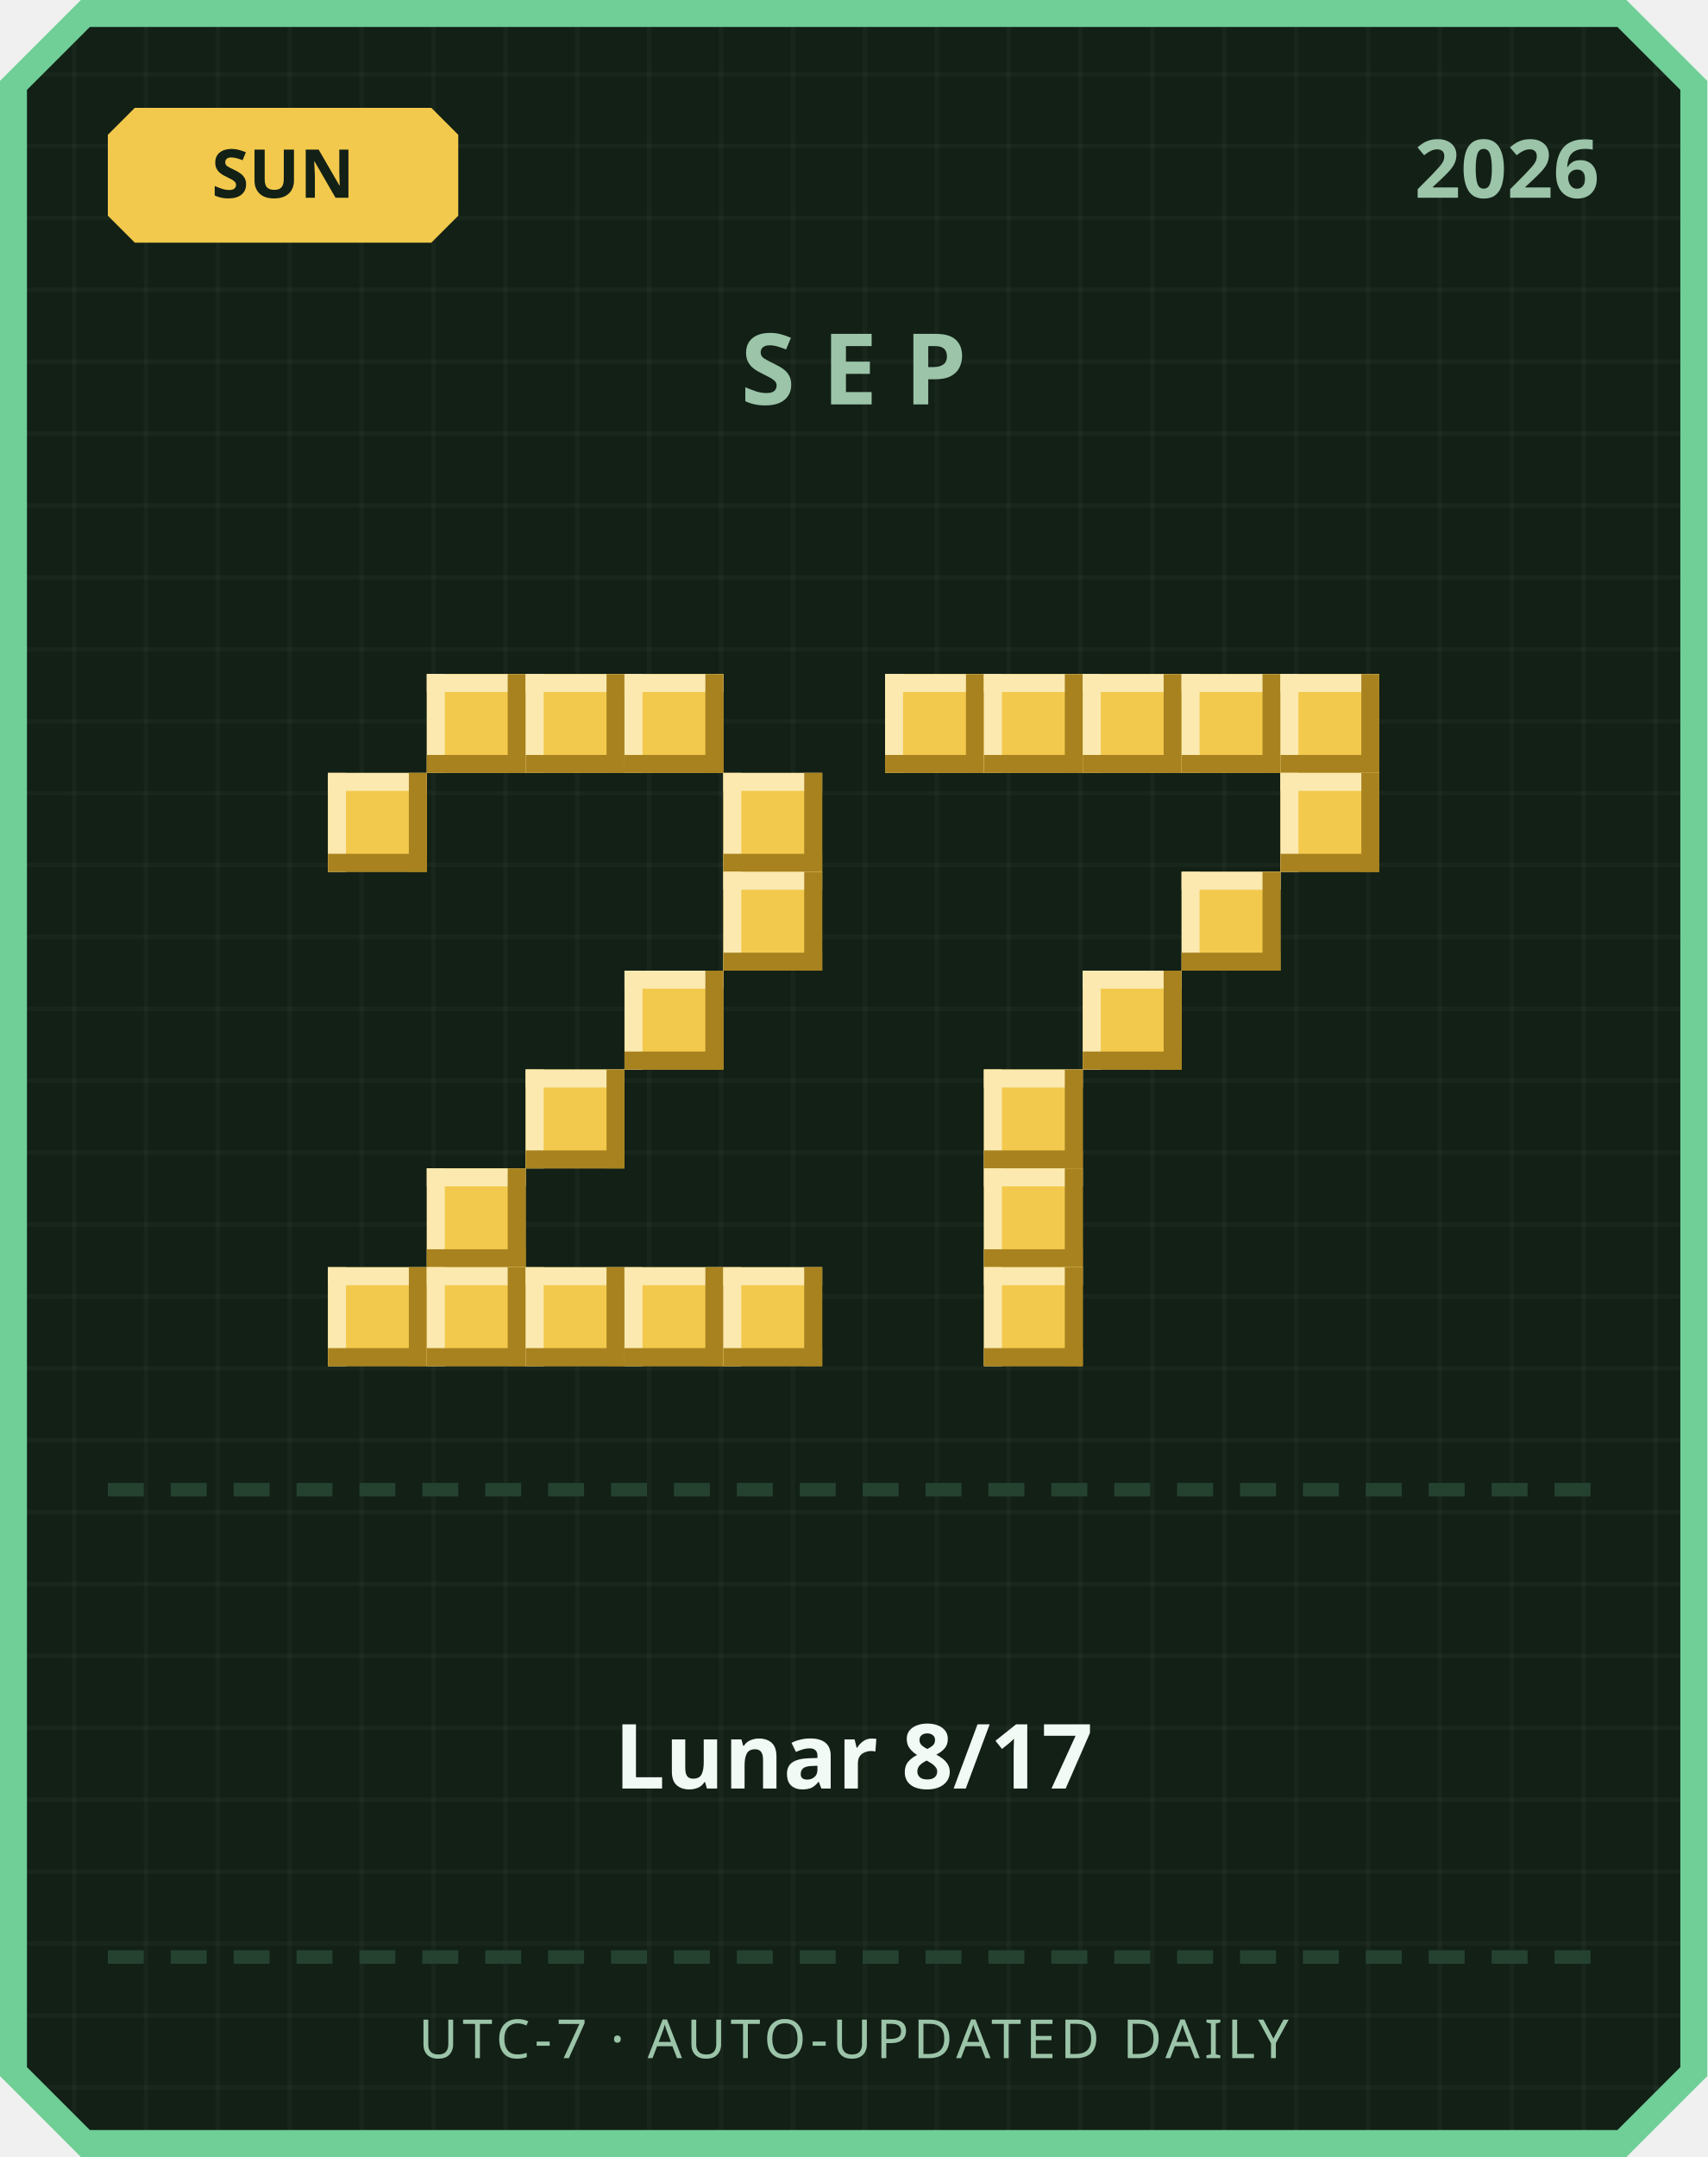
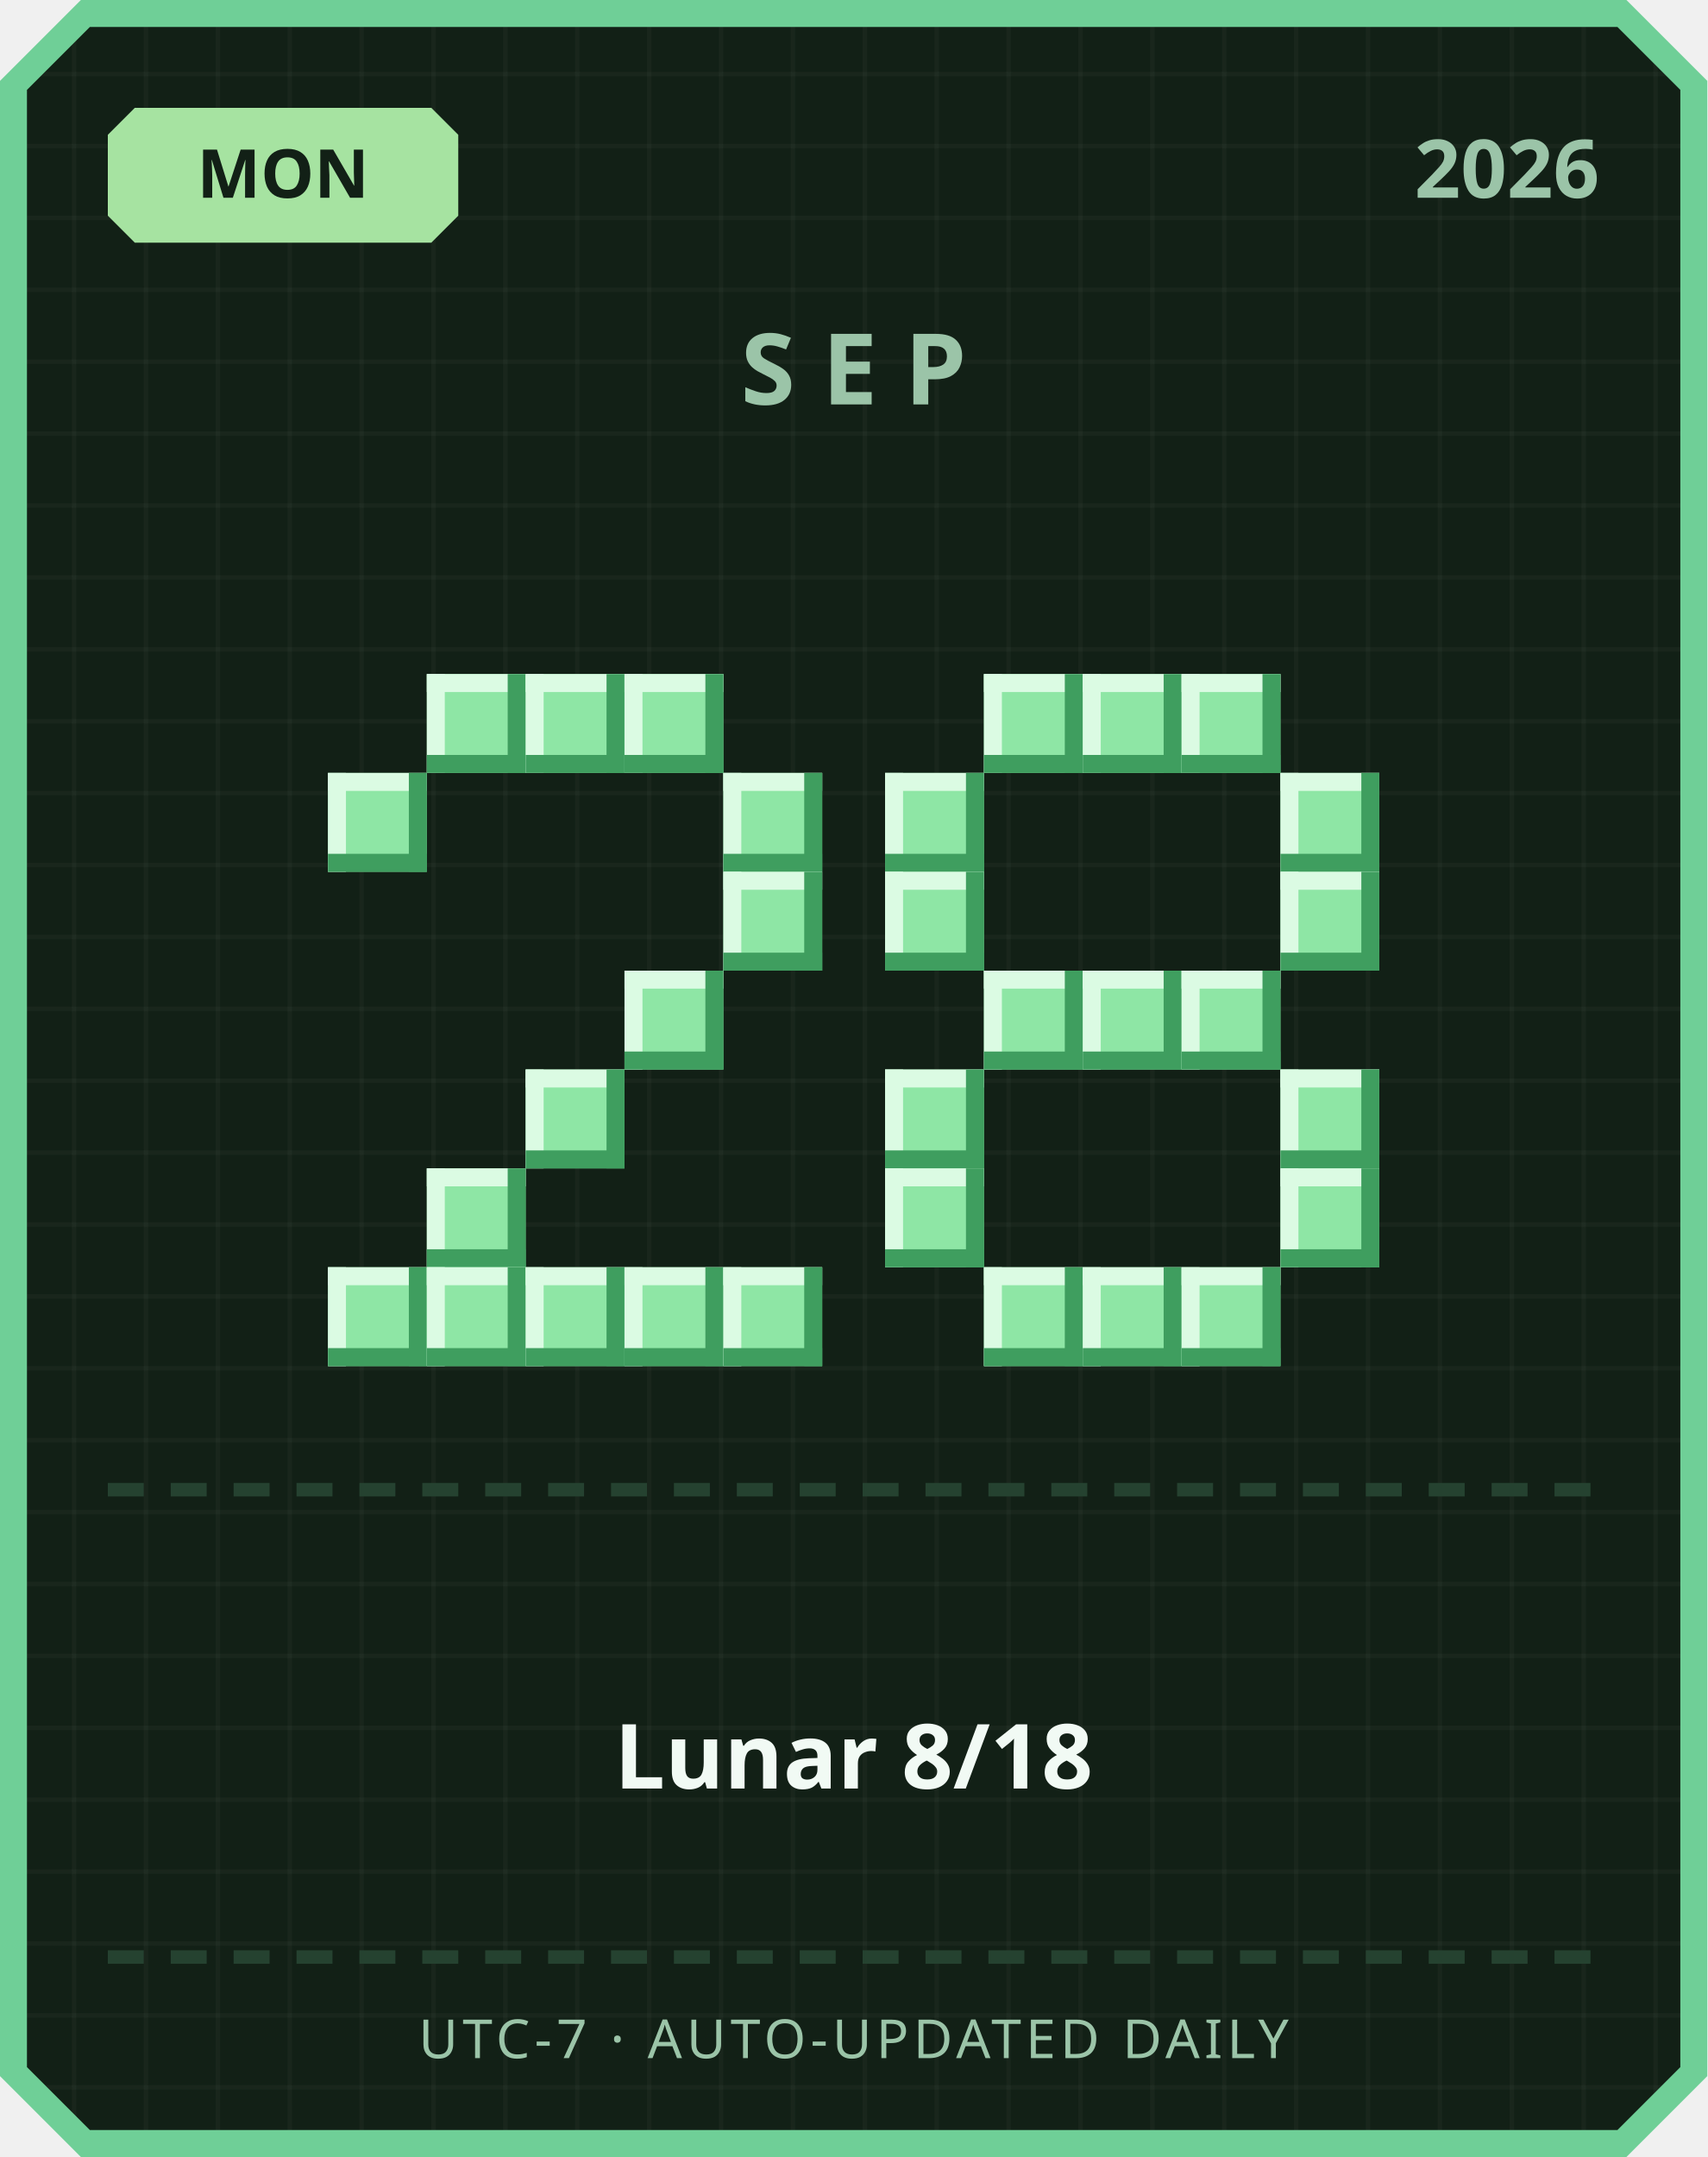
<svg xmlns="http://www.w3.org/2000/svg" width="380" height="480" viewBox="0 0 380 480">
  <defs>
    <pattern id="grid" width="16" height="16" patternUnits="userSpaceOnUse">
      <rect width="16" height="16" fill="#122016" />
      <rect width="1" height="16" fill="#ffffff" opacity="0.03" />
      <rect width="16" height="1" fill="#ffffff" opacity="0.03" />
    </pattern>
  </defs>
  <path d="M 18,0 L 362,0 L 380,18 L 380,462 L 362,480 L 18,480 L 0,462 L 0,18 Z" fill="#6fcf97" />
  <path d="M 20,6 L 360,6 L 374,20 L 374,460 L 360,474 L 20,474 L 6,460 L 6,20 Z" fill="url(#grid)" />
-   <path d="M 30,24 L 96,24 L 102,30 L 102,48 L 96,54 L 30,54 L 24,48 L 24,30 Z" fill="#f2c94c" />
-   <text x="63" y="44" text-anchor="middle" font-family="'Segoe UI', sans-serif" font-size="15" font-weight="700" fill="#122016">SUN</text>
+   <path d="M 30,24 L 96,24 L 102,30 L 102,48 L 96,54 L 30,54 L 24,48 L 24,30 Z" fill="#a6e3a1" />
+   <text x="63" y="44" text-anchor="middle" font-family="'Segoe UI', sans-serif" font-size="15" font-weight="700" fill="#122016">MON</text>
  <text x="356" y="44" text-anchor="end" font-family="'Segoe UI', sans-serif" font-size="18" font-weight="700" fill="#9bc4a8">2026</text>
  <text x="190" y="90" text-anchor="middle" font-family="'Segoe UI', sans-serif" font-size="22" font-weight="700" letter-spacing="6" fill="#9bc4a8">SEP</text>
-   <rect x="95" y="150" width="22" height="22" fill="#f2c94c" />
-   <rect x="95" y="150" width="22" height="4" fill="#fbe9b0" />
-   <rect x="95" y="150" width="4" height="22" fill="#fbe9b0" />
-   <rect x="95" y="168" width="22" height="4" fill="#a8821f" />
-   <rect x="113" y="150" width="4" height="22" fill="#a8821f" />
-   <rect x="117" y="150" width="22" height="22" fill="#f2c94c" />
-   <rect x="117" y="150" width="22" height="4" fill="#fbe9b0" />
-   <rect x="117" y="150" width="4" height="22" fill="#fbe9b0" />
-   <rect x="117" y="168" width="22" height="4" fill="#a8821f" />
-   <rect x="135" y="150" width="4" height="22" fill="#a8821f" />
-   <rect x="139" y="150" width="22" height="22" fill="#f2c94c" />
-   <rect x="139" y="150" width="22" height="4" fill="#fbe9b0" />
-   <rect x="139" y="150" width="4" height="22" fill="#fbe9b0" />
-   <rect x="139" y="168" width="22" height="4" fill="#a8821f" />
-   <rect x="157" y="150" width="4" height="22" fill="#a8821f" />
-   <rect x="73" y="172" width="22" height="22" fill="#f2c94c" />
-   <rect x="73" y="172" width="22" height="4" fill="#fbe9b0" />
-   <rect x="73" y="172" width="4" height="22" fill="#fbe9b0" />
-   <rect x="73" y="190" width="22" height="4" fill="#a8821f" />
-   <rect x="91" y="172" width="4" height="22" fill="#a8821f" />
-   <rect x="161" y="172" width="22" height="22" fill="#f2c94c" />
-   <rect x="161" y="172" width="22" height="4" fill="#fbe9b0" />
-   <rect x="161" y="172" width="4" height="22" fill="#fbe9b0" />
-   <rect x="161" y="190" width="22" height="4" fill="#a8821f" />
-   <rect x="179" y="172" width="4" height="22" fill="#a8821f" />
-   <rect x="161" y="194" width="22" height="22" fill="#f2c94c" />
-   <rect x="161" y="194" width="22" height="4" fill="#fbe9b0" />
-   <rect x="161" y="194" width="4" height="22" fill="#fbe9b0" />
-   <rect x="161" y="212" width="22" height="4" fill="#a8821f" />
-   <rect x="179" y="194" width="4" height="22" fill="#a8821f" />
-   <rect x="139" y="216" width="22" height="22" fill="#f2c94c" />
-   <rect x="139" y="216" width="22" height="4" fill="#fbe9b0" />
-   <rect x="139" y="216" width="4" height="22" fill="#fbe9b0" />
-   <rect x="139" y="234" width="22" height="4" fill="#a8821f" />
-   <rect x="157" y="216" width="4" height="22" fill="#a8821f" />
-   <rect x="117" y="238" width="22" height="22" fill="#f2c94c" />
-   <rect x="117" y="238" width="22" height="4" fill="#fbe9b0" />
-   <rect x="117" y="238" width="4" height="22" fill="#fbe9b0" />
-   <rect x="117" y="256" width="22" height="4" fill="#a8821f" />
-   <rect x="135" y="238" width="4" height="22" fill="#a8821f" />
-   <rect x="95" y="260" width="22" height="22" fill="#f2c94c" />
-   <rect x="95" y="260" width="22" height="4" fill="#fbe9b0" />
-   <rect x="95" y="260" width="4" height="22" fill="#fbe9b0" />
-   <rect x="95" y="278" width="22" height="4" fill="#a8821f" />
-   <rect x="113" y="260" width="4" height="22" fill="#a8821f" />
-   <rect x="73" y="282" width="22" height="22" fill="#f2c94c" />
-   <rect x="73" y="282" width="22" height="4" fill="#fbe9b0" />
-   <rect x="73" y="282" width="4" height="22" fill="#fbe9b0" />
-   <rect x="73" y="300" width="22" height="4" fill="#a8821f" />
-   <rect x="91" y="282" width="4" height="22" fill="#a8821f" />
-   <rect x="95" y="282" width="22" height="22" fill="#f2c94c" />
-   <rect x="95" y="282" width="22" height="4" fill="#fbe9b0" />
-   <rect x="95" y="282" width="4" height="22" fill="#fbe9b0" />
-   <rect x="95" y="300" width="22" height="4" fill="#a8821f" />
-   <rect x="113" y="282" width="4" height="22" fill="#a8821f" />
-   <rect x="117" y="282" width="22" height="22" fill="#f2c94c" />
-   <rect x="117" y="282" width="22" height="4" fill="#fbe9b0" />
-   <rect x="117" y="282" width="4" height="22" fill="#fbe9b0" />
-   <rect x="117" y="300" width="22" height="4" fill="#a8821f" />
-   <rect x="135" y="282" width="4" height="22" fill="#a8821f" />
-   <rect x="139" y="282" width="22" height="22" fill="#f2c94c" />
-   <rect x="139" y="282" width="22" height="4" fill="#fbe9b0" />
-   <rect x="139" y="282" width="4" height="22" fill="#fbe9b0" />
-   <rect x="139" y="300" width="22" height="4" fill="#a8821f" />
-   <rect x="157" y="282" width="4" height="22" fill="#a8821f" />
-   <rect x="161" y="282" width="22" height="22" fill="#f2c94c" />
-   <rect x="161" y="282" width="22" height="4" fill="#fbe9b0" />
-   <rect x="161" y="282" width="4" height="22" fill="#fbe9b0" />
-   <rect x="161" y="300" width="22" height="4" fill="#a8821f" />
-   <rect x="179" y="282" width="4" height="22" fill="#a8821f" />
-   <rect x="197" y="150" width="22" height="22" fill="#f2c94c" />
-   <rect x="197" y="150" width="22" height="4" fill="#fbe9b0" />
-   <rect x="197" y="150" width="4" height="22" fill="#fbe9b0" />
-   <rect x="197" y="168" width="22" height="4" fill="#a8821f" />
-   <rect x="215" y="150" width="4" height="22" fill="#a8821f" />
-   <rect x="219" y="150" width="22" height="22" fill="#f2c94c" />
-   <rect x="219" y="150" width="22" height="4" fill="#fbe9b0" />
-   <rect x="219" y="150" width="4" height="22" fill="#fbe9b0" />
-   <rect x="219" y="168" width="22" height="4" fill="#a8821f" />
-   <rect x="237" y="150" width="4" height="22" fill="#a8821f" />
-   <rect x="241" y="150" width="22" height="22" fill="#f2c94c" />
-   <rect x="241" y="150" width="22" height="4" fill="#fbe9b0" />
-   <rect x="241" y="150" width="4" height="22" fill="#fbe9b0" />
-   <rect x="241" y="168" width="22" height="4" fill="#a8821f" />
-   <rect x="259" y="150" width="4" height="22" fill="#a8821f" />
-   <rect x="263" y="150" width="22" height="22" fill="#f2c94c" />
-   <rect x="263" y="150" width="22" height="4" fill="#fbe9b0" />
-   <rect x="263" y="150" width="4" height="22" fill="#fbe9b0" />
-   <rect x="263" y="168" width="22" height="4" fill="#a8821f" />
-   <rect x="281" y="150" width="4" height="22" fill="#a8821f" />
-   <rect x="285" y="150" width="22" height="22" fill="#f2c94c" />
-   <rect x="285" y="150" width="22" height="4" fill="#fbe9b0" />
-   <rect x="285" y="150" width="4" height="22" fill="#fbe9b0" />
-   <rect x="285" y="168" width="22" height="4" fill="#a8821f" />
-   <rect x="303" y="150" width="4" height="22" fill="#a8821f" />
-   <rect x="285" y="172" width="22" height="22" fill="#f2c94c" />
-   <rect x="285" y="172" width="22" height="4" fill="#fbe9b0" />
-   <rect x="285" y="172" width="4" height="22" fill="#fbe9b0" />
-   <rect x="285" y="190" width="22" height="4" fill="#a8821f" />
-   <rect x="303" y="172" width="4" height="22" fill="#a8821f" />
-   <rect x="263" y="194" width="22" height="22" fill="#f2c94c" />
-   <rect x="263" y="194" width="22" height="4" fill="#fbe9b0" />
-   <rect x="263" y="194" width="4" height="22" fill="#fbe9b0" />
-   <rect x="263" y="212" width="22" height="4" fill="#a8821f" />
-   <rect x="281" y="194" width="4" height="22" fill="#a8821f" />
-   <rect x="241" y="216" width="22" height="22" fill="#f2c94c" />
-   <rect x="241" y="216" width="22" height="4" fill="#fbe9b0" />
-   <rect x="241" y="216" width="4" height="22" fill="#fbe9b0" />
-   <rect x="241" y="234" width="22" height="4" fill="#a8821f" />
-   <rect x="259" y="216" width="4" height="22" fill="#a8821f" />
-   <rect x="219" y="238" width="22" height="22" fill="#f2c94c" />
-   <rect x="219" y="238" width="22" height="4" fill="#fbe9b0" />
-   <rect x="219" y="238" width="4" height="22" fill="#fbe9b0" />
-   <rect x="219" y="256" width="22" height="4" fill="#a8821f" />
-   <rect x="237" y="238" width="4" height="22" fill="#a8821f" />
-   <rect x="219" y="260" width="22" height="22" fill="#f2c94c" />
-   <rect x="219" y="260" width="22" height="4" fill="#fbe9b0" />
-   <rect x="219" y="260" width="4" height="22" fill="#fbe9b0" />
-   <rect x="219" y="278" width="22" height="4" fill="#a8821f" />
-   <rect x="237" y="260" width="4" height="22" fill="#a8821f" />
-   <rect x="219" y="282" width="22" height="22" fill="#f2c94c" />
-   <rect x="219" y="282" width="22" height="4" fill="#fbe9b0" />
-   <rect x="219" y="282" width="4" height="22" fill="#fbe9b0" />
-   <rect x="219" y="300" width="22" height="4" fill="#a8821f" />
-   <rect x="237" y="282" width="4" height="22" fill="#a8821f" />
+   <rect x="95" y="150" width="22" height="22" fill="#8ee6a5" />
+   <rect x="95" y="150" width="22" height="4" fill="#dbfbe3" />
+   <rect x="95" y="150" width="4" height="22" fill="#dbfbe3" />
+   <rect x="95" y="168" width="22" height="4" fill="#3f9e5f" />
+   <rect x="113" y="150" width="4" height="22" fill="#3f9e5f" />
+   <rect x="117" y="150" width="22" height="22" fill="#8ee6a5" />
+   <rect x="117" y="150" width="22" height="4" fill="#dbfbe3" />
+   <rect x="117" y="150" width="4" height="22" fill="#dbfbe3" />
+   <rect x="117" y="168" width="22" height="4" fill="#3f9e5f" />
+   <rect x="135" y="150" width="4" height="22" fill="#3f9e5f" />
+   <rect x="139" y="150" width="22" height="22" fill="#8ee6a5" />
+   <rect x="139" y="150" width="22" height="4" fill="#dbfbe3" />
+   <rect x="139" y="150" width="4" height="22" fill="#dbfbe3" />
+   <rect x="139" y="168" width="22" height="4" fill="#3f9e5f" />
+   <rect x="157" y="150" width="4" height="22" fill="#3f9e5f" />
+   <rect x="73" y="172" width="22" height="22" fill="#8ee6a5" />
+   <rect x="73" y="172" width="22" height="4" fill="#dbfbe3" />
+   <rect x="73" y="172" width="4" height="22" fill="#dbfbe3" />
+   <rect x="73" y="190" width="22" height="4" fill="#3f9e5f" />
+   <rect x="91" y="172" width="4" height="22" fill="#3f9e5f" />
+   <rect x="161" y="172" width="22" height="22" fill="#8ee6a5" />
+   <rect x="161" y="172" width="22" height="4" fill="#dbfbe3" />
+   <rect x="161" y="172" width="4" height="22" fill="#dbfbe3" />
+   <rect x="161" y="190" width="22" height="4" fill="#3f9e5f" />
+   <rect x="179" y="172" width="4" height="22" fill="#3f9e5f" />
+   <rect x="161" y="194" width="22" height="22" fill="#8ee6a5" />
+   <rect x="161" y="194" width="22" height="4" fill="#dbfbe3" />
+   <rect x="161" y="194" width="4" height="22" fill="#dbfbe3" />
+   <rect x="161" y="212" width="22" height="4" fill="#3f9e5f" />
+   <rect x="179" y="194" width="4" height="22" fill="#3f9e5f" />
+   <rect x="139" y="216" width="22" height="22" fill="#8ee6a5" />
+   <rect x="139" y="216" width="22" height="4" fill="#dbfbe3" />
+   <rect x="139" y="216" width="4" height="22" fill="#dbfbe3" />
+   <rect x="139" y="234" width="22" height="4" fill="#3f9e5f" />
+   <rect x="157" y="216" width="4" height="22" fill="#3f9e5f" />
+   <rect x="117" y="238" width="22" height="22" fill="#8ee6a5" />
+   <rect x="117" y="238" width="22" height="4" fill="#dbfbe3" />
+   <rect x="117" y="238" width="4" height="22" fill="#dbfbe3" />
+   <rect x="117" y="256" width="22" height="4" fill="#3f9e5f" />
+   <rect x="135" y="238" width="4" height="22" fill="#3f9e5f" />
+   <rect x="95" y="260" width="22" height="22" fill="#8ee6a5" />
+   <rect x="95" y="260" width="22" height="4" fill="#dbfbe3" />
+   <rect x="95" y="260" width="4" height="22" fill="#dbfbe3" />
+   <rect x="95" y="278" width="22" height="4" fill="#3f9e5f" />
+   <rect x="113" y="260" width="4" height="22" fill="#3f9e5f" />
+   <rect x="73" y="282" width="22" height="22" fill="#8ee6a5" />
+   <rect x="73" y="282" width="22" height="4" fill="#dbfbe3" />
+   <rect x="73" y="282" width="4" height="22" fill="#dbfbe3" />
+   <rect x="73" y="300" width="22" height="4" fill="#3f9e5f" />
+   <rect x="91" y="282" width="4" height="22" fill="#3f9e5f" />
+   <rect x="95" y="282" width="22" height="22" fill="#8ee6a5" />
+   <rect x="95" y="282" width="22" height="4" fill="#dbfbe3" />
+   <rect x="95" y="282" width="4" height="22" fill="#dbfbe3" />
+   <rect x="95" y="300" width="22" height="4" fill="#3f9e5f" />
+   <rect x="113" y="282" width="4" height="22" fill="#3f9e5f" />
+   <rect x="117" y="282" width="22" height="22" fill="#8ee6a5" />
+   <rect x="117" y="282" width="22" height="4" fill="#dbfbe3" />
+   <rect x="117" y="282" width="4" height="22" fill="#dbfbe3" />
+   <rect x="117" y="300" width="22" height="4" fill="#3f9e5f" />
+   <rect x="135" y="282" width="4" height="22" fill="#3f9e5f" />
+   <rect x="139" y="282" width="22" height="22" fill="#8ee6a5" />
+   <rect x="139" y="282" width="22" height="4" fill="#dbfbe3" />
+   <rect x="139" y="282" width="4" height="22" fill="#dbfbe3" />
+   <rect x="139" y="300" width="22" height="4" fill="#3f9e5f" />
+   <rect x="157" y="282" width="4" height="22" fill="#3f9e5f" />
+   <rect x="161" y="282" width="22" height="22" fill="#8ee6a5" />
+   <rect x="161" y="282" width="22" height="4" fill="#dbfbe3" />
+   <rect x="161" y="282" width="4" height="22" fill="#dbfbe3" />
+   <rect x="161" y="300" width="22" height="4" fill="#3f9e5f" />
+   <rect x="179" y="282" width="4" height="22" fill="#3f9e5f" />
+   <rect x="219" y="150" width="22" height="22" fill="#8ee6a5" />
+   <rect x="219" y="150" width="22" height="4" fill="#dbfbe3" />
+   <rect x="219" y="150" width="4" height="22" fill="#dbfbe3" />
+   <rect x="219" y="168" width="22" height="4" fill="#3f9e5f" />
+   <rect x="237" y="150" width="4" height="22" fill="#3f9e5f" />
+   <rect x="241" y="150" width="22" height="22" fill="#8ee6a5" />
+   <rect x="241" y="150" width="22" height="4" fill="#dbfbe3" />
+   <rect x="241" y="150" width="4" height="22" fill="#dbfbe3" />
+   <rect x="241" y="168" width="22" height="4" fill="#3f9e5f" />
+   <rect x="259" y="150" width="4" height="22" fill="#3f9e5f" />
+   <rect x="263" y="150" width="22" height="22" fill="#8ee6a5" />
+   <rect x="263" y="150" width="22" height="4" fill="#dbfbe3" />
+   <rect x="263" y="150" width="4" height="22" fill="#dbfbe3" />
+   <rect x="263" y="168" width="22" height="4" fill="#3f9e5f" />
+   <rect x="281" y="150" width="4" height="22" fill="#3f9e5f" />
+   <rect x="197" y="172" width="22" height="22" fill="#8ee6a5" />
+   <rect x="197" y="172" width="22" height="4" fill="#dbfbe3" />
+   <rect x="197" y="172" width="4" height="22" fill="#dbfbe3" />
+   <rect x="197" y="190" width="22" height="4" fill="#3f9e5f" />
+   <rect x="215" y="172" width="4" height="22" fill="#3f9e5f" />
+   <rect x="285" y="172" width="22" height="22" fill="#8ee6a5" />
+   <rect x="285" y="172" width="22" height="4" fill="#dbfbe3" />
+   <rect x="285" y="172" width="4" height="22" fill="#dbfbe3" />
+   <rect x="285" y="190" width="22" height="4" fill="#3f9e5f" />
+   <rect x="303" y="172" width="4" height="22" fill="#3f9e5f" />
+   <rect x="197" y="194" width="22" height="22" fill="#8ee6a5" />
+   <rect x="197" y="194" width="22" height="4" fill="#dbfbe3" />
+   <rect x="197" y="194" width="4" height="22" fill="#dbfbe3" />
+   <rect x="197" y="212" width="22" height="4" fill="#3f9e5f" />
+   <rect x="215" y="194" width="4" height="22" fill="#3f9e5f" />
+   <rect x="285" y="194" width="22" height="22" fill="#8ee6a5" />
+   <rect x="285" y="194" width="22" height="4" fill="#dbfbe3" />
+   <rect x="285" y="194" width="4" height="22" fill="#dbfbe3" />
+   <rect x="285" y="212" width="22" height="4" fill="#3f9e5f" />
+   <rect x="303" y="194" width="4" height="22" fill="#3f9e5f" />
+   <rect x="219" y="216" width="22" height="22" fill="#8ee6a5" />
+   <rect x="219" y="216" width="22" height="4" fill="#dbfbe3" />
+   <rect x="219" y="216" width="4" height="22" fill="#dbfbe3" />
+   <rect x="219" y="234" width="22" height="4" fill="#3f9e5f" />
+   <rect x="237" y="216" width="4" height="22" fill="#3f9e5f" />
+   <rect x="241" y="216" width="22" height="22" fill="#8ee6a5" />
+   <rect x="241" y="216" width="22" height="4" fill="#dbfbe3" />
+   <rect x="241" y="216" width="4" height="22" fill="#dbfbe3" />
+   <rect x="241" y="234" width="22" height="4" fill="#3f9e5f" />
+   <rect x="259" y="216" width="4" height="22" fill="#3f9e5f" />
+   <rect x="263" y="216" width="22" height="22" fill="#8ee6a5" />
+   <rect x="263" y="216" width="22" height="4" fill="#dbfbe3" />
+   <rect x="263" y="216" width="4" height="22" fill="#dbfbe3" />
+   <rect x="263" y="234" width="22" height="4" fill="#3f9e5f" />
+   <rect x="281" y="216" width="4" height="22" fill="#3f9e5f" />
+   <rect x="197" y="238" width="22" height="22" fill="#8ee6a5" />
+   <rect x="197" y="238" width="22" height="4" fill="#dbfbe3" />
+   <rect x="197" y="238" width="4" height="22" fill="#dbfbe3" />
+   <rect x="197" y="256" width="22" height="4" fill="#3f9e5f" />
+   <rect x="215" y="238" width="4" height="22" fill="#3f9e5f" />
+   <rect x="285" y="238" width="22" height="22" fill="#8ee6a5" />
+   <rect x="285" y="238" width="22" height="4" fill="#dbfbe3" />
+   <rect x="285" y="238" width="4" height="22" fill="#dbfbe3" />
+   <rect x="285" y="256" width="22" height="4" fill="#3f9e5f" />
+   <rect x="303" y="238" width="4" height="22" fill="#3f9e5f" />
+   <rect x="197" y="260" width="22" height="22" fill="#8ee6a5" />
+   <rect x="197" y="260" width="22" height="4" fill="#dbfbe3" />
+   <rect x="197" y="260" width="4" height="22" fill="#dbfbe3" />
+   <rect x="197" y="278" width="22" height="4" fill="#3f9e5f" />
+   <rect x="215" y="260" width="4" height="22" fill="#3f9e5f" />
+   <rect x="285" y="260" width="22" height="22" fill="#8ee6a5" />
+   <rect x="285" y="260" width="22" height="4" fill="#dbfbe3" />
+   <rect x="285" y="260" width="4" height="22" fill="#dbfbe3" />
+   <rect x="285" y="278" width="22" height="4" fill="#3f9e5f" />
+   <rect x="303" y="260" width="4" height="22" fill="#3f9e5f" />
+   <rect x="219" y="282" width="22" height="22" fill="#8ee6a5" />
+   <rect x="219" y="282" width="22" height="4" fill="#dbfbe3" />
+   <rect x="219" y="282" width="4" height="22" fill="#dbfbe3" />
+   <rect x="219" y="300" width="22" height="4" fill="#3f9e5f" />
+   <rect x="237" y="282" width="4" height="22" fill="#3f9e5f" />
+   <rect x="241" y="282" width="22" height="22" fill="#8ee6a5" />
+   <rect x="241" y="282" width="22" height="4" fill="#dbfbe3" />
+   <rect x="241" y="282" width="4" height="22" fill="#dbfbe3" />
+   <rect x="241" y="300" width="22" height="4" fill="#3f9e5f" />
+   <rect x="259" y="282" width="4" height="22" fill="#3f9e5f" />
+   <rect x="263" y="282" width="22" height="22" fill="#8ee6a5" />
+   <rect x="263" y="282" width="22" height="4" fill="#dbfbe3" />
+   <rect x="263" y="282" width="4" height="22" fill="#dbfbe3" />
+   <rect x="263" y="300" width="22" height="4" fill="#3f9e5f" />
+   <rect x="281" y="282" width="4" height="22" fill="#3f9e5f" />
  <rect x="24" y="330" width="8" height="3" fill="#254230" />
  <rect x="38" y="330" width="8" height="3" fill="#254230" />
  <rect x="52" y="330" width="8" height="3" fill="#254230" />
  <rect x="66" y="330" width="8" height="3" fill="#254230" />
  <rect x="80" y="330" width="8" height="3" fill="#254230" />
  <rect x="94" y="330" width="8" height="3" fill="#254230" />
  <rect x="108" y="330" width="8" height="3" fill="#254230" />
  <rect x="122" y="330" width="8" height="3" fill="#254230" />
  <rect x="136" y="330" width="8" height="3" fill="#254230" />
  <rect x="150" y="330" width="8" height="3" fill="#254230" />
  <rect x="164" y="330" width="8" height="3" fill="#254230" />
  <rect x="178" y="330" width="8" height="3" fill="#254230" />
  <rect x="192" y="330" width="8" height="3" fill="#254230" />
  <rect x="206" y="330" width="8" height="3" fill="#254230" />
  <rect x="220" y="330" width="8" height="3" fill="#254230" />
  <rect x="234" y="330" width="8" height="3" fill="#254230" />
  <rect x="248" y="330" width="8" height="3" fill="#254230" />
  <rect x="262" y="330" width="8" height="3" fill="#254230" />
  <rect x="276" y="330" width="8" height="3" fill="#254230" />
  <rect x="290" y="330" width="8" height="3" fill="#254230" />
  <rect x="304" y="330" width="8" height="3" fill="#254230" />
  <rect x="318" y="330" width="8" height="3" fill="#254230" />
  <rect x="332" y="330" width="8" height="3" fill="#254230" />
  <rect x="346" y="330" width="8" height="3" fill="#254230" />
-   <text x="190" y="398" text-anchor="middle" font-family="'Segoe UI', 'Microsoft JhengHei', sans-serif" font-size="20" font-weight="700" fill="#f1faf4">Lunar 8/17</text>
+   <text x="190" y="398" text-anchor="middle" font-family="'Segoe UI', 'Microsoft JhengHei', sans-serif" font-size="20" font-weight="700" fill="#f1faf4">Lunar 8/18</text>
  <rect x="24" y="434" width="8" height="3" fill="#254230" />
  <rect x="38" y="434" width="8" height="3" fill="#254230" />
  <rect x="52" y="434" width="8" height="3" fill="#254230" />
  <rect x="66" y="434" width="8" height="3" fill="#254230" />
  <rect x="80" y="434" width="8" height="3" fill="#254230" />
  <rect x="94" y="434" width="8" height="3" fill="#254230" />
  <rect x="108" y="434" width="8" height="3" fill="#254230" />
  <rect x="122" y="434" width="8" height="3" fill="#254230" />
  <rect x="136" y="434" width="8" height="3" fill="#254230" />
  <rect x="150" y="434" width="8" height="3" fill="#254230" />
  <rect x="164" y="434" width="8" height="3" fill="#254230" />
  <rect x="178" y="434" width="8" height="3" fill="#254230" />
  <rect x="192" y="434" width="8" height="3" fill="#254230" />
  <rect x="206" y="434" width="8" height="3" fill="#254230" />
  <rect x="220" y="434" width="8" height="3" fill="#254230" />
  <rect x="234" y="434" width="8" height="3" fill="#254230" />
  <rect x="248" y="434" width="8" height="3" fill="#254230" />
  <rect x="262" y="434" width="8" height="3" fill="#254230" />
  <rect x="276" y="434" width="8" height="3" fill="#254230" />
  <rect x="290" y="434" width="8" height="3" fill="#254230" />
  <rect x="304" y="434" width="8" height="3" fill="#254230" />
  <rect x="318" y="434" width="8" height="3" fill="#254230" />
  <rect x="332" y="434" width="8" height="3" fill="#254230" />
  <rect x="346" y="434" width="8" height="3" fill="#254230" />
  <text x="190" y="458" text-anchor="middle" font-family="'Segoe UI', sans-serif" font-size="12" letter-spacing="1" fill="#9bc4a8">UTC-7 · AUTO-UPDATED DAILY</text>
</svg>
